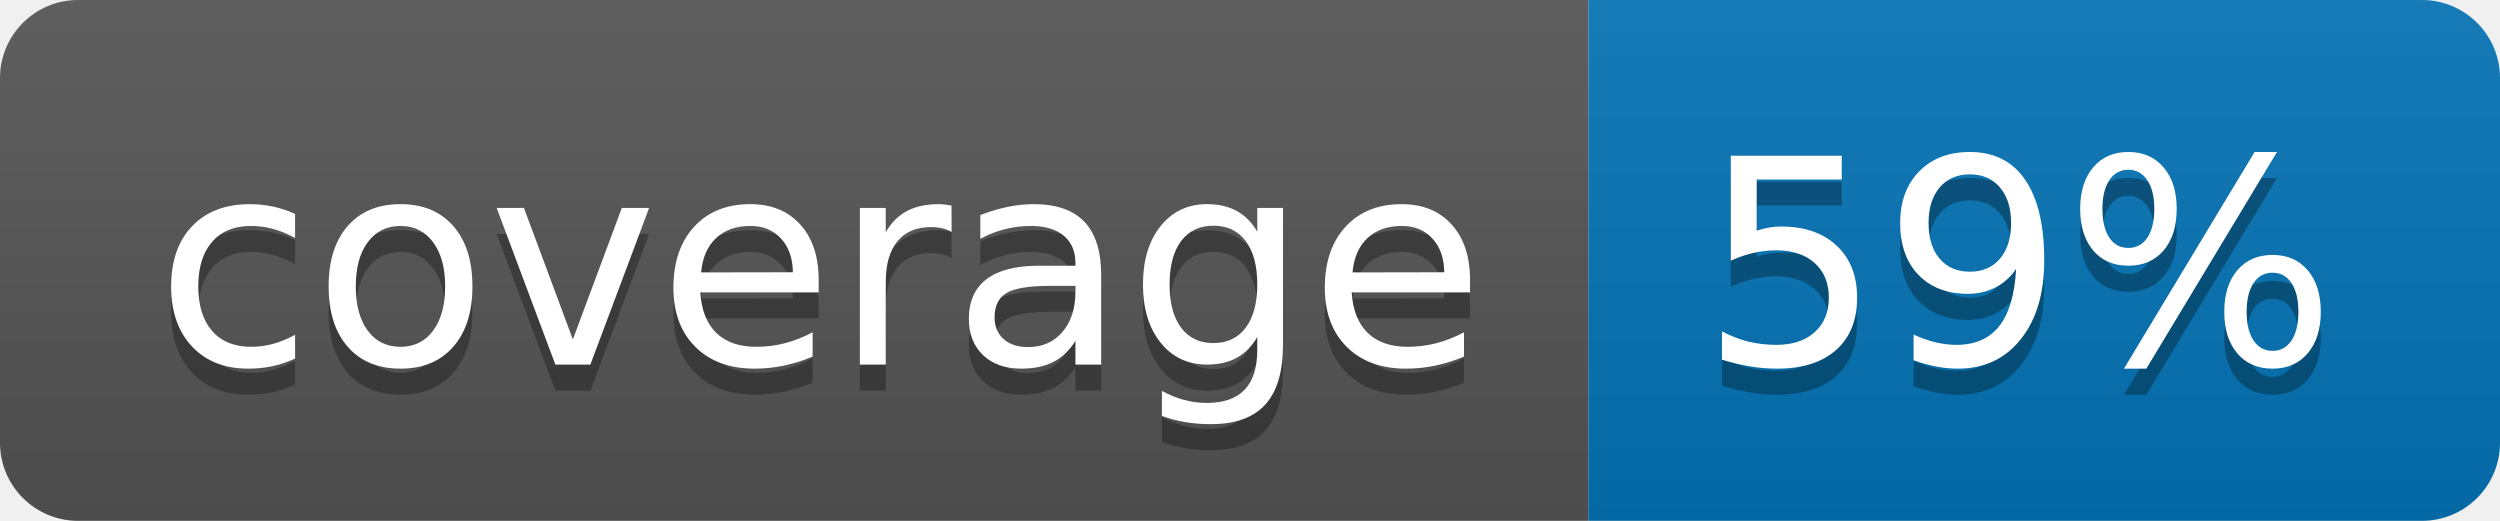
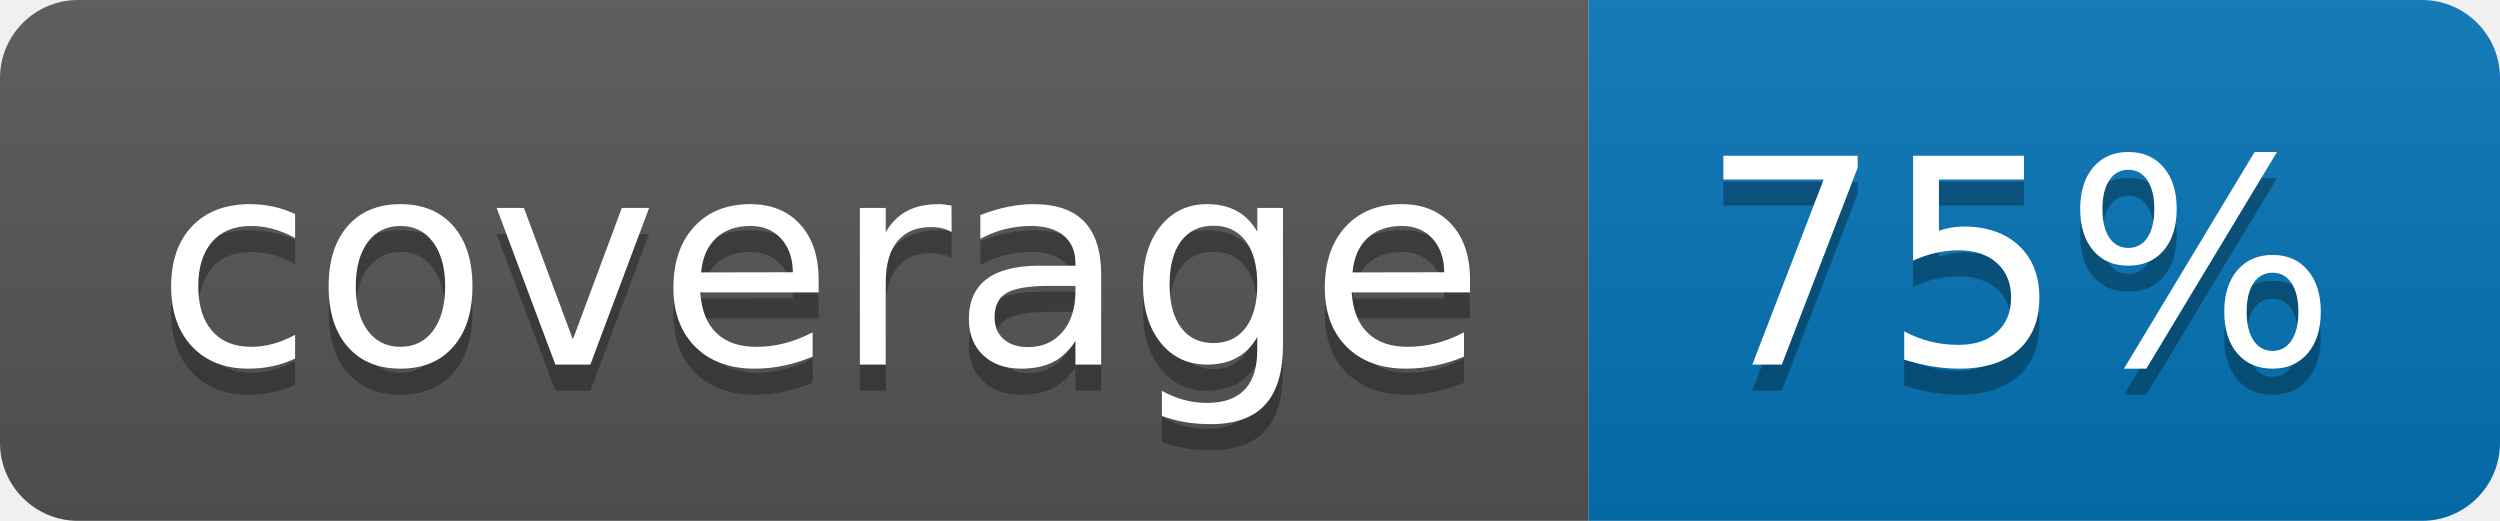
<svg xmlns="http://www.w3.org/2000/svg" width="96" height="20">
  <linearGradient id="b" x2="0" y2="100%">
    <stop offset="0" stop-color="#bbb" stop-opacity=".1" />
    <stop offset="1" stop-opacity=".1" />
  </linearGradient>
  <clipPath id="a">
    <rect width="96" height="20" rx="3" fill="#fff" />
  </clipPath>
  <g clip-path="url(#a)">
    <path fill="#555" d="M0 0h61v20H0z" />
    <path fill="#0374B5" d="M61 0h35v20H61z" />
    <path fill="url(#b)" d="M0 0h96v20H0z" />
  </g>
  <g fill="#fff" text-anchor="middle" font-family="DejaVu Sans,Verdana,Geneva,sans-serif" font-size="110">
    <text x="315" y="150" fill="#010101" fill-opacity=".3" transform="scale(.1)" textLength="510">coverage</text>
    <text x="315" y="140" transform="scale(.1)" textLength="510">coverage</text>
-     <text x="775" y="150" fill="#010101" fill-opacity=".3" transform="scale(.1)" textLength="250">59%</text>
-     <text x="775" y="140" transform="scale(.1)" textLength="250">59%</text>
+     <text x="775" y="150" fill="#010101" fill-opacity=".3" transform="scale(.1)" textLength="250">75%</text>
+     <text x="775" y="140" transform="scale(.1)" textLength="250">75%</text>
  </g>
</svg>
